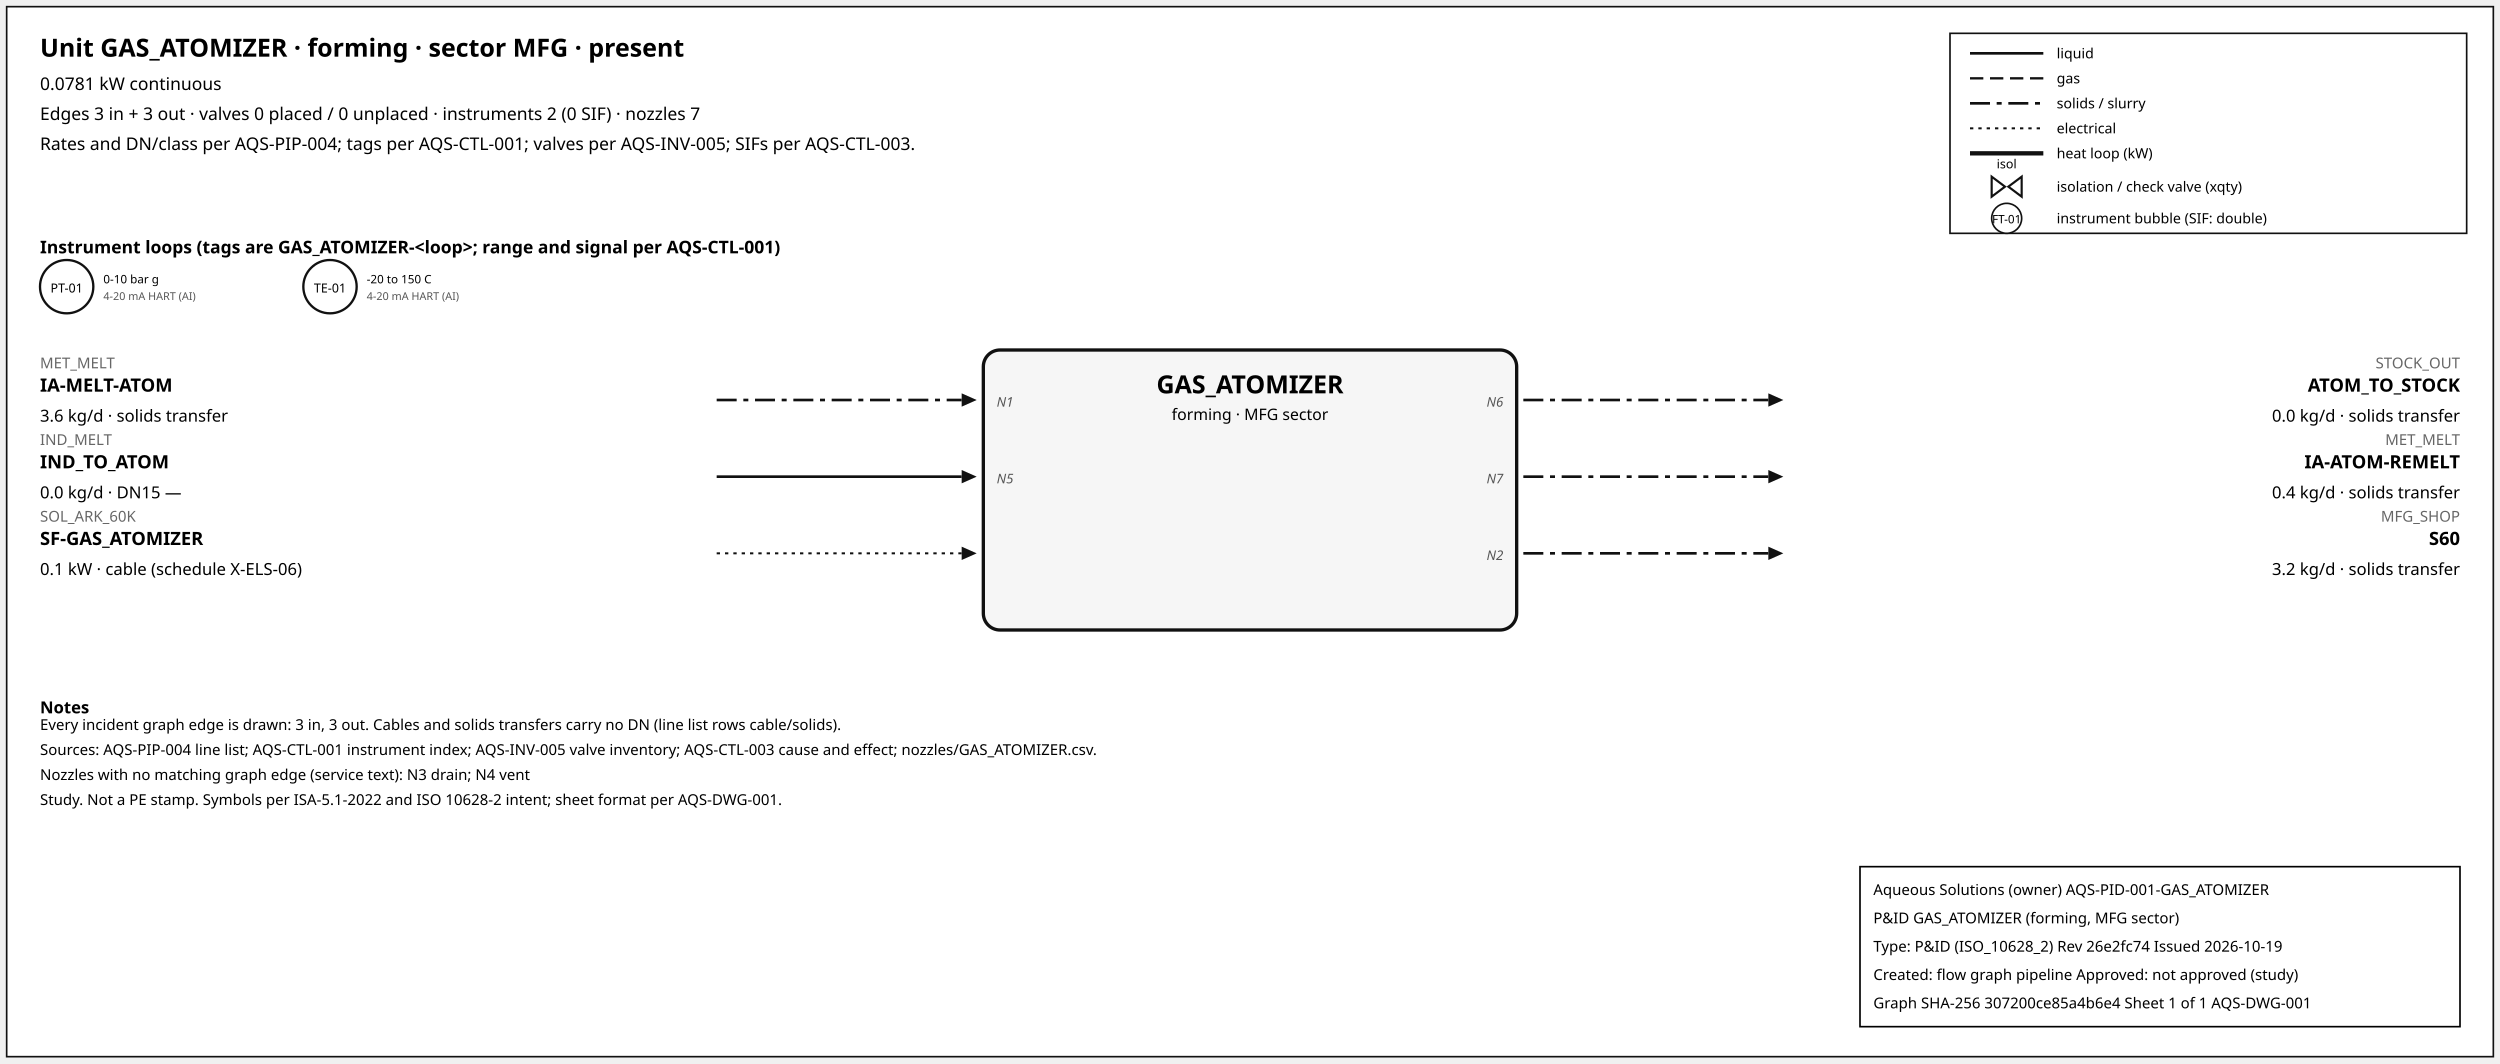
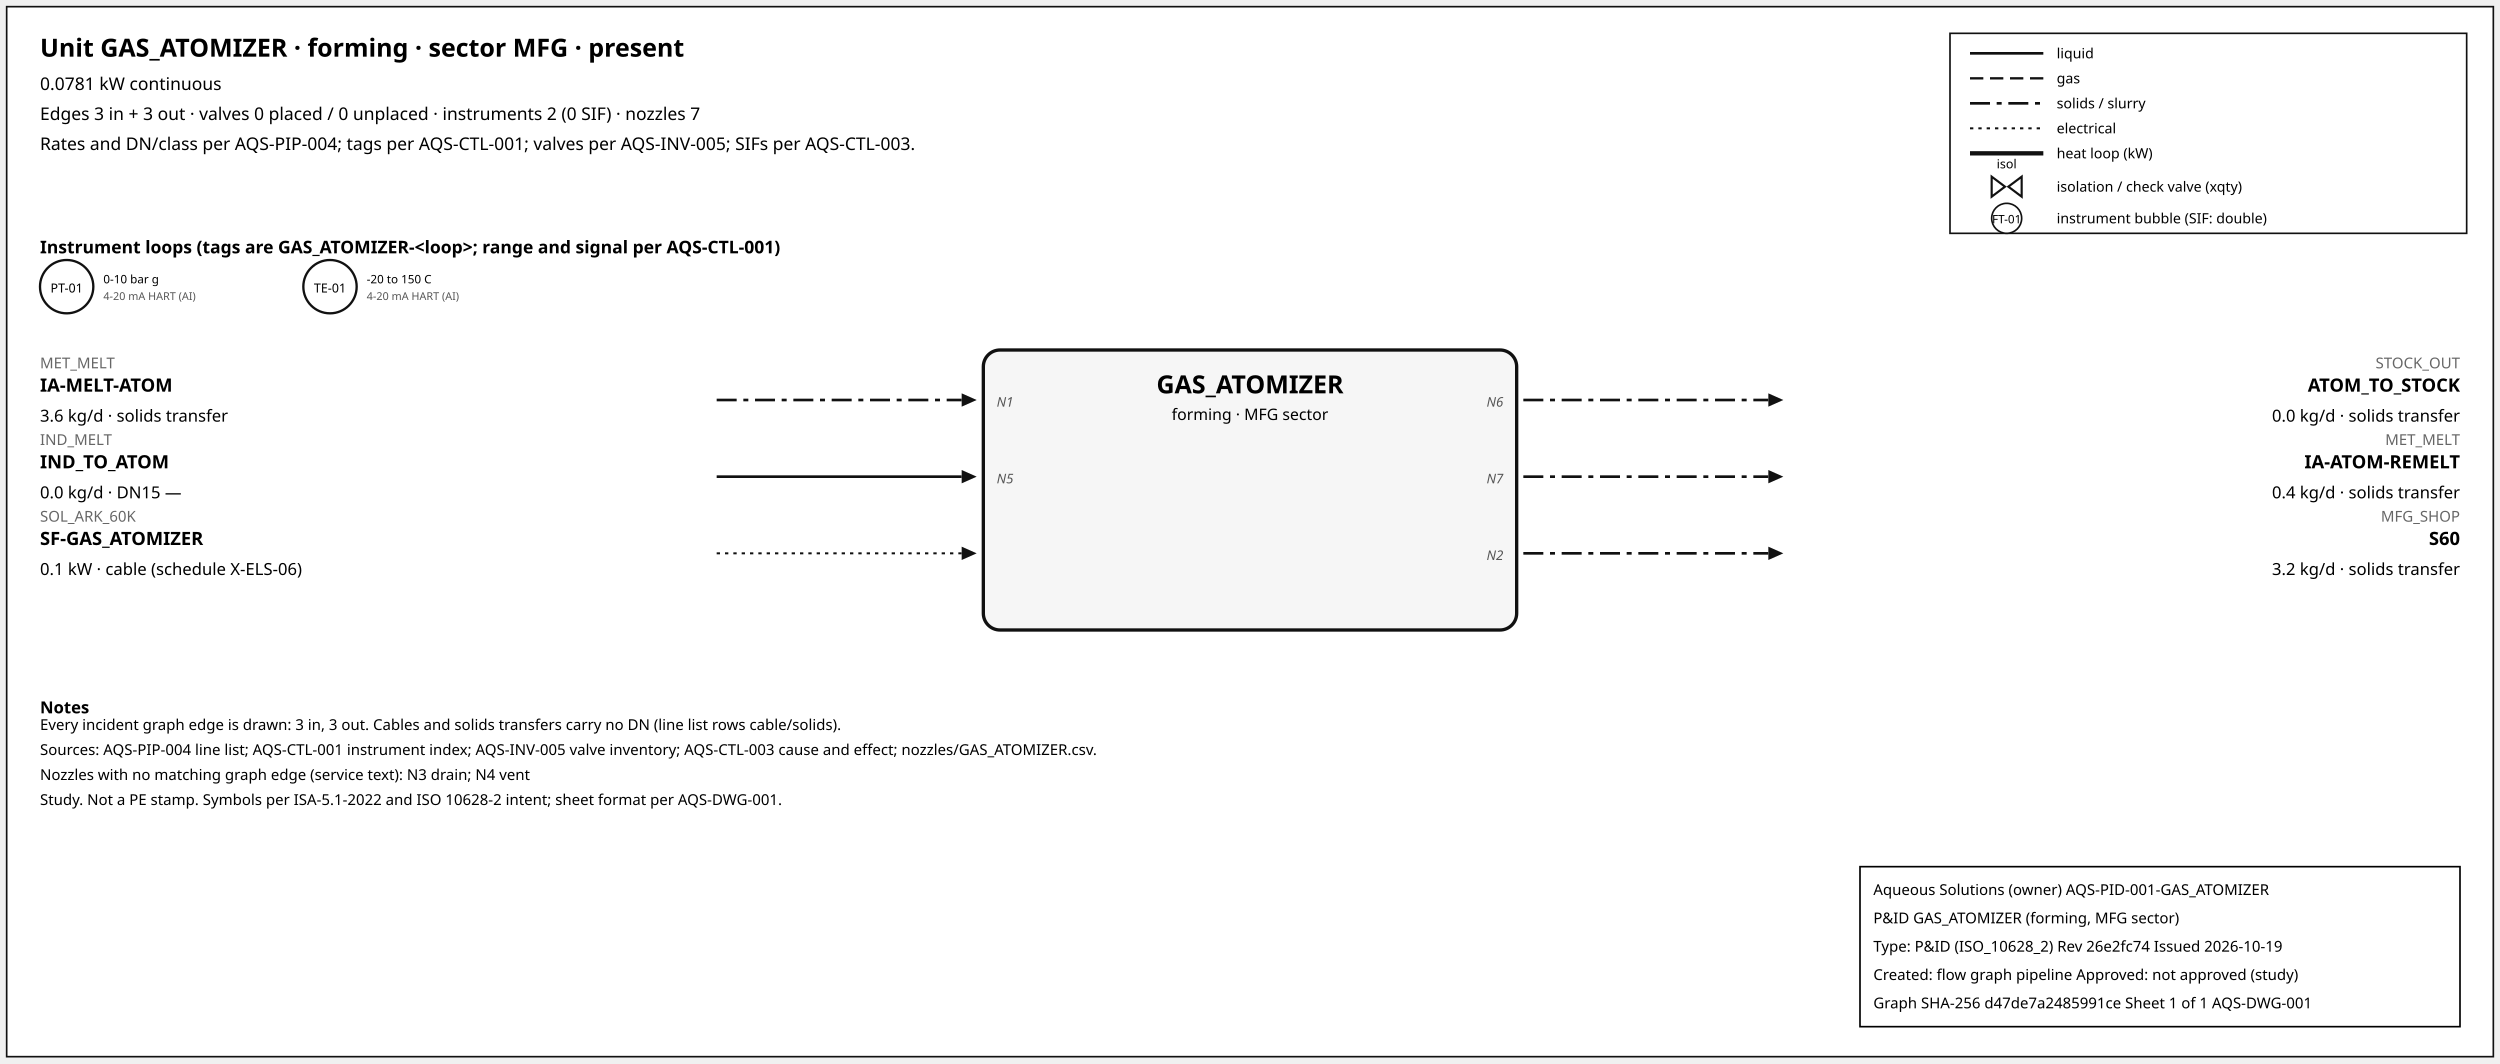
<svg xmlns="http://www.w3.org/2000/svg" width="1500" height="638" font-family="sans-serif">
  <rect x="4" y="4" width="1492" height="630" fill="white" stroke="#111" />
  <text x="24" y="34" font-size="15" font-weight="600">Unit GAS_ATOMIZER · forming · sector MFG · present</text>
  <text x="24" y="54" font-size="10.5">0.0781 kW continuous</text>
  <text x="24" y="72" font-size="10.5">Edges 3 in + 3 out · valves 0 placed / 0 unplaced · instruments 2 (0 SIF) · nozzles 7</text>
  <text x="24" y="90" font-size="10.5">Rates and DN/class per AQS-PIP-004; tags per AQS-CTL-001; valves per AQS-INV-005; SIFs per AQS-CTL-003.</text>
  <rect x="1170" y="20" width="310" height="120" fill="white" stroke="#111" />
  <line x1="1182" y1="32" x2="1226" y2="32" stroke="#111" stroke-width="1.6" />
  <text x="1234" y="35" font-size="8.5">liquid</text>
  <line x1="1182" y1="47" x2="1226" y2="47" stroke="#111" stroke-width="1.4" stroke-dasharray="8,4" />
  <text x="1234" y="50" font-size="8.5">gas</text>
  <line x1="1182" y1="62" x2="1226" y2="62" stroke="#111" stroke-width="1.6" stroke-dasharray="12,4,3,4" />
  <text x="1234" y="65" font-size="8.5">solids / slurry</text>
  <line x1="1182" y1="77" x2="1226" y2="77" stroke="#111" stroke-width="1.2" stroke-dasharray="2,3" />
  <text x="1234" y="80" font-size="8.5">electrical</text>
  <line x1="1182" y1="92" x2="1226" y2="92" stroke="#111" stroke-width="2.6" />
  <text x="1234" y="95" font-size="8.5">heat loop (kW)</text>
  <path d="M 1195.0,106 L 1203.0,112 L 1195.0,118 Z M 1213.0,106 L 1205.0,112 L 1213.0,118 Z" fill="white" stroke="#111" stroke-width="1.3" />
  <text x="1204.0" y="101.0" font-size="7.5" text-anchor="middle">isol</text>
  <text x="1234" y="115" font-size="8.5">isolation / check valve (xqty)</text>
  <circle cx="1204" cy="131" r="9" fill="white" stroke="#111" />
  <text x="1204" y="134" font-size="7" text-anchor="middle">FT-01</text>
  <text x="1234" y="134" font-size="8.5">instrument bubble (SIF: double)</text>
  <text x="24" y="152" font-size="10.5" font-weight="600">Instrument loops (tags are GAS_ATOMIZER-&lt;loop&gt;; range and signal per AQS-CTL-001)</text>
  <circle cx="40" cy="172" r="16" fill="white" stroke="#111" stroke-width="1.4" />
  <text x="40" y="175.5" font-size="7.5" text-anchor="middle">PT-01</text>
  <text x="62" y="170" font-size="7">0-10 bar g</text>
  <text x="62" y="180" font-size="6.5" fill="#555">4-20 mA HART (AI)</text>
  <circle cx="198" cy="172" r="16" fill="white" stroke="#111" stroke-width="1.4" />
  <text x="198" y="175.5" font-size="7.5" text-anchor="middle">TE-01</text>
  <text x="220" y="170" font-size="7">-20 to 150 C</text>
  <text x="220" y="180" font-size="6.5" fill="#555">4-20 mA HART (AI)</text>
  <rect x="590" y="210" width="320" height="168" rx="10" fill="#f6f6f6" stroke="#111" stroke-width="2" />
  <text x="750.0" y="236" font-size="15" font-weight="700" text-anchor="middle">GAS_ATOMIZER</text>
  <text x="750.0" y="252" font-size="9.5" text-anchor="middle">forming · MFG sector</text>
  <line x1="430" y1="240" x2="577" y2="240" stroke="#111" stroke-width="1.6" stroke-dasharray="12,4,3,4" class="edge-in" />
  <polygon points="586,240 577,236 577,244" fill="#111" />
  <text x="24" y="221" font-size="9" fill="#666" text-anchor="start">MET_MELT</text>
  <text x="24" y="235" font-size="11" font-weight="600" text-anchor="start">IA-MELT-ATOM</text>
  <text x="24" y="253" font-size="10" text-anchor="start">3.6 kg/d · solids transfer</text>
  <text x="598" y="244" font-size="8" font-style="italic" fill="#555" text-anchor="start">N1</text>
  <line x1="430" y1="286" x2="577" y2="286" stroke="#111" stroke-width="1.6" class="edge-in" />
  <polygon points="586,286 577,282 577,290" fill="#111" />
  <text x="24" y="267" font-size="9" fill="#666" text-anchor="start">IND_MELT</text>
  <text x="24" y="281" font-size="11" font-weight="600" text-anchor="start">IND_TO_ATOM</text>
  <text x="24" y="299" font-size="10" text-anchor="start">0.0 kg/d · DN15 —</text>
  <text x="598" y="290" font-size="8" font-style="italic" fill="#555" text-anchor="start">N5</text>
  <line x1="430" y1="332" x2="577" y2="332" stroke="#111" stroke-width="1.2" stroke-dasharray="2,3" class="edge-in" />
  <polygon points="586,332 577,328 577,336" fill="#111" />
  <text x="24" y="313" font-size="9" fill="#666" text-anchor="start">SOL_ARK_60K</text>
  <text x="24" y="327" font-size="11" font-weight="600" text-anchor="start">SF-GAS_ATOMIZER</text>
  <text x="24" y="345" font-size="10" text-anchor="start">0.1 kW · cable (schedule X-ELS-06)</text>
  <line x1="914" y1="240" x2="1061" y2="240" stroke="#111" stroke-width="1.6" stroke-dasharray="12,4,3,4" class="edge-out" />
  <polygon points="1070,240 1061,236 1061,244" fill="#111" />
  <text x="1476" y="221" font-size="9" fill="#666" text-anchor="end">STOCK_OUT</text>
  <text x="1476" y="235" font-size="11" font-weight="600" text-anchor="end">ATOM_TO_STOCK</text>
  <text x="1476" y="253" font-size="10" text-anchor="end">0.0 kg/d · solids transfer</text>
  <text x="902" y="244" font-size="8" font-style="italic" fill="#555" text-anchor="end">N6</text>
  <line x1="914" y1="286" x2="1061" y2="286" stroke="#111" stroke-width="1.6" stroke-dasharray="12,4,3,4" class="edge-out" />
  <polygon points="1070,286 1061,282 1061,290" fill="#111" />
  <text x="1476" y="267" font-size="9" fill="#666" text-anchor="end">MET_MELT</text>
  <text x="1476" y="281" font-size="11" font-weight="600" text-anchor="end">IA-ATOM-REMELT</text>
  <text x="1476" y="299" font-size="10" text-anchor="end">0.4 kg/d · solids transfer</text>
  <text x="902" y="290" font-size="8" font-style="italic" fill="#555" text-anchor="end">N7</text>
  <line x1="914" y1="332" x2="1061" y2="332" stroke="#111" stroke-width="1.6" stroke-dasharray="12,4,3,4" class="edge-out" />
  <polygon points="1070,332 1061,328 1061,336" fill="#111" />
  <text x="1476" y="313" font-size="9" fill="#666" text-anchor="end">MFG_SHOP</text>
  <text x="1476" y="327" font-size="11" font-weight="600" text-anchor="end">S60</text>
  <text x="1476" y="345" font-size="10" text-anchor="end">3.2 kg/d · solids transfer</text>
  <text x="902" y="336" font-size="8" font-style="italic" fill="#555" text-anchor="end">N2</text>
  <text x="24" y="428" font-size="10" font-weight="600">Notes</text>
  <text x="24" y="438" font-size="9">Every incident graph edge is drawn: 3 in, 3 out. Cables and solids transfers carry no DN (line list rows cable/solids).</text>
  <text x="24" y="453" font-size="9">Sources: AQS-PIP-004 line list; AQS-CTL-001 instrument index; AQS-INV-005 valve inventory; AQS-CTL-003 cause and effect; nozzles/GAS_ATOMIZER.csv.</text>
  <text x="24" y="468" font-size="9">Nozzles with no matching graph edge (service text): N3 drain; N4 vent</text>
  <text x="24" y="483" font-size="9">Study. Not a PE stamp. Symbols per ISA-5.1-2022 and ISO 10628-2 intent; sheet format per AQS-DWG-001.</text>
  <g id="aqs-title-block">
    <rect x="1116" y="520" width="360" height="96" fill="white" stroke="black" stroke-width="1" />
    <text x="1124" y="537" font-size="9">Aqueous Solutions (owner)   AQS-PID-001-GAS_ATOMIZER</text>
    <text x="1124" y="554" font-size="9">P&amp;ID GAS_ATOMIZER (forming, MFG sector)</text>
    <text x="1124" y="571" font-size="9">Type: P&amp;ID (ISO_10628_2)   Rev 26e2fc74   Issued 2026-10-19</text>
    <text x="1124" y="588" font-size="9">Created: flow graph pipeline   Approved: not approved (study)</text>
-     <text x="1124" y="605" font-size="9">Graph SHA-256 307200ce85a4b6e4   Sheet 1 of 1   AQS-DWG-001</text>
+     <text x="1124" y="605" font-size="9">Graph SHA-256 d47de7a2485991ce   Sheet 1 of 1   AQS-DWG-001</text>
  </g>
</svg>
